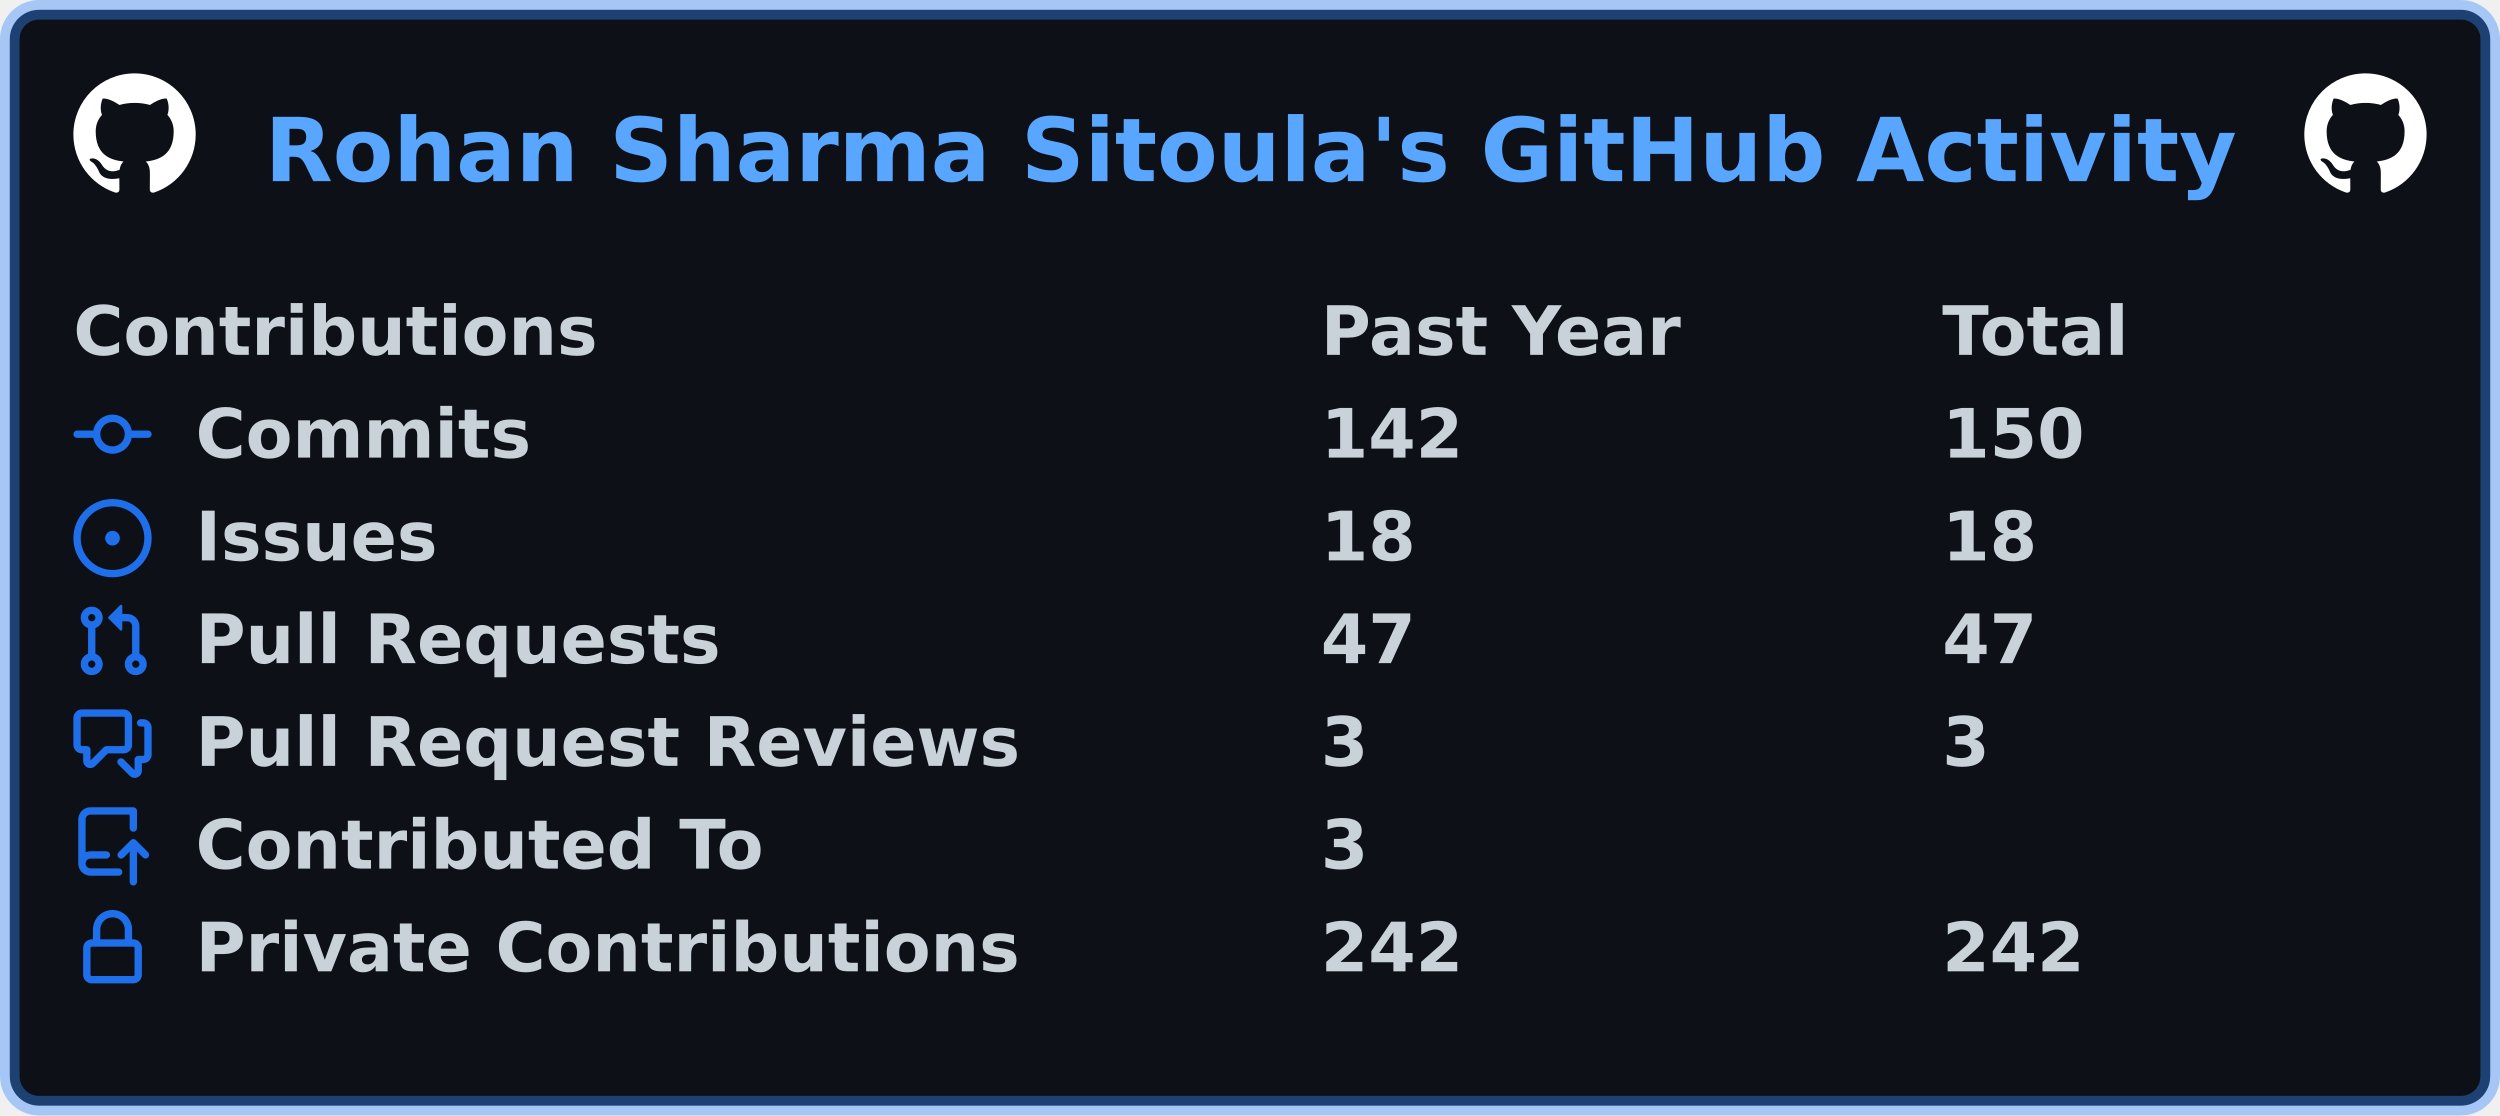
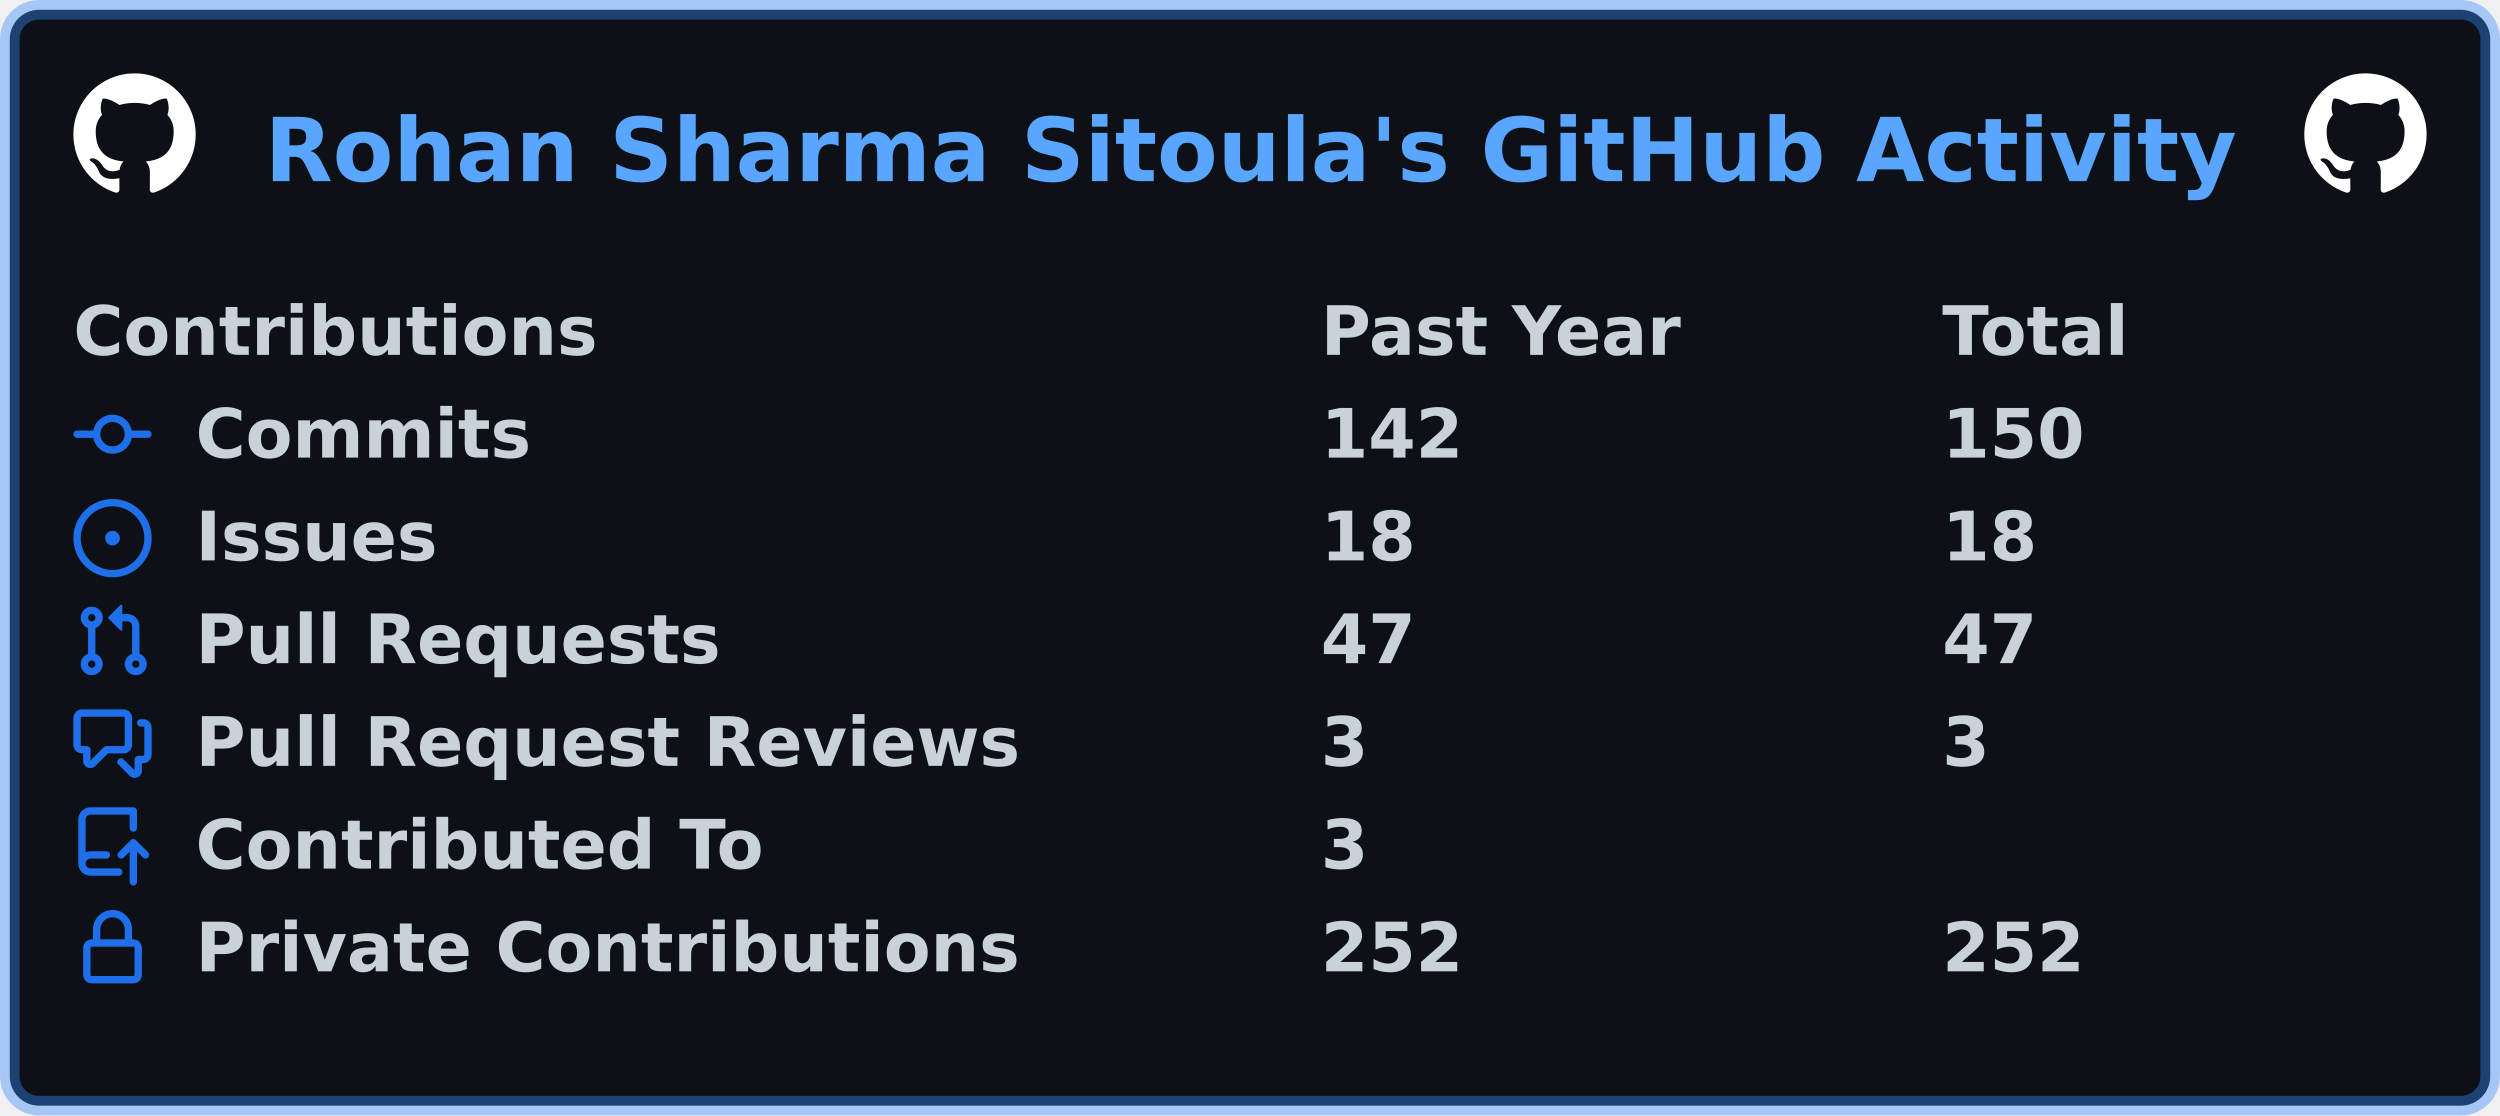
<svg xmlns="http://www.w3.org/2000/svg" width="511" height="228" viewBox="0 0 511 228" lang="en" xml:lang="en">
  <rect x="2" y="2" stroke-width="4" rx="6" width="507" height="224" stroke="rgba(56,139,253,0.4)" fill="#0d1117" />
  <g font-weight="600" font-size="110pt" font-family="Verdana,Geneva,DejaVu Sans,sans-serif" text-rendering="geometricPrecision">
    <text x="440" y="301" lengthAdjust="spacingAndGlyphs" textLength="3266" transform="scale(0.123)" fill="#58a6ff">Rohan Sharma Sitoula's GitHub Activity</text>
    <svg x="15" y="15" width="25" height="25" viewBox="0 0 16 16">
      <path fill="#ffffff" fill-rule="evenodd" d="M8 0C3.58 0 0 3.58 0 8c0 3.54 2.29 6.53 5.47 7.59.4.07.55-.17.55-.38 0-.19-.01-.82-.01-1.49-2.01.37-2.53-.49-2.69-.94-.09-.23-.48-.94-.82-1.13-.28-.15-.68-.52-.01-.53.63-.01 1.08.58 1.23.82.72 1.21 1.87.87 2.33.66.07-.52.28-.87.51-1.07-1.78-.2-3.64-.89-3.64-3.95 0-.87.31-1.59.82-2.15-.08-.2-.36-1.02.08-2.12 0 0 .67-.21 2.2.82.64-.18 1.32-.27 2-.27.68 0 1.36.09 2 .27 1.53-1.04 2.2-.82 2.2-.82.44 1.1.16 1.92.08 2.12.51.56.82 1.27.82 2.15 0 3.07-1.87 3.75-3.65 3.95.29.25.54.73.54 1.48 0 1.07-.01 1.93-.01 2.2 0 .21.15.46.55.38A8.013 8.013 0 0016 8c0-4.42-3.58-8-8-8z" />
    </svg>
    <svg x="471" y="15" width="25" height="25" viewBox="0 0 16 16">
      <path fill="#ffffff" fill-rule="evenodd" d="M8 0C3.58 0 0 3.58 0 8c0 3.54 2.29 6.53 5.47 7.59.4.07.55-.17.55-.38 0-.19-.01-.82-.01-1.49-2.01.37-2.53-.49-2.69-.94-.09-.23-.48-.94-.82-1.13-.28-.15-.68-.52-.01-.53.63-.01 1.08.58 1.23.82.72 1.21 1.87.87 2.33.66.07-.52.28-.87.51-1.07-1.78-.2-3.64-.89-3.64-3.95 0-.87.31-1.59.82-2.15-.08-.2-.36-1.02.08-2.12 0 0 .67-.21 2.2.82.64-.18 1.32-.27 2-.27.68 0 1.36.09 2 .27 1.53-1.04 2.2-.82 2.2-.82.44 1.1.16 1.92.08 2.12.51.56.82 1.27.82 2.15 0 3.07-1.87 3.75-3.65 3.95.29.25.54.73.54 1.48 0 1.07-.01 1.93-.01 2.2 0 .21.15.46.55.38A8.013 8.013 0 0016 8c0-4.42-3.58-8-8-8z" />
    </svg>
    <g transform="translate(0, 60)" fill="#c9d1d9">
      <g transform="translate(15, 0)">
        <g transform="scale(0.095)">
          <text x="0" y="132" textLength="1112" lengthAdjust="spacingAndGlyphs">Contributions</text>
          <text x="2684" y="132" textLength="774" lengthAdjust="spacingAndGlyphs">Past Year</text>
          <text x="4021" y="132" textLength="414" lengthAdjust="spacingAndGlyphs">Total</text>
        </g>
      </g>
      <g transform="translate(15, 21)">
        <path fill="#1f6feb" fill-rule="evenodd" d="M10.5 7.75a2.5 2.5 0 11-5 0 2.5 2.5 0 015 0zm1.43.75a4.002 4.002 0 01-7.86 0H.75a.75.75 0 110-1.5h3.32a4.001 4.001 0 017.86 0h3.32a.75.75 0 110 1.5h-3.32z" />
        <g transform="scale(0.095)">
          <text lengthAdjust="spacingAndGlyphs" textLength="734" x="263" y="132">Commits</text>
          <text lengthAdjust="spacingAndGlyphs" textLength="315" x="2684" y="132">142</text>
          <text lengthAdjust="spacingAndGlyphs" textLength="315" x="4021" y="132">150</text>
        </g>
      </g>
      <g transform="translate(15, 42)">
        <path fill="#1f6feb" d="M8 9.5a1.5 1.5 0 100-3 1.5 1.5 0 000 3z" />
        <path fill="#1f6feb" fill-rule="evenodd" d="M8 0a8 8 0 100 16A8 8 0 008 0zM1.5 8a6.5 6.5 0 1113 0 6.5 6.5 0 01-13 0z" />
        <g transform="scale(0.095)">
          <text lengthAdjust="spacingAndGlyphs" textLength="512" x="263" y="132">Issues</text>
          <text lengthAdjust="spacingAndGlyphs" textLength="210" x="2684" y="132">18</text>
          <text lengthAdjust="spacingAndGlyphs" textLength="210" x="4021" y="132">18</text>
        </g>
      </g>
      <g transform="translate(15, 63)">
        <path fill="#1f6feb" fill-rule="evenodd" d="M7.177 3.073L9.573.677A.25.25 0 0110 .854v4.792a.25.25 0 01-.427.177L7.177 3.427a.25.25 0 010-.354zM3.75 2.5a.75.75 0 100 1.5.75.75 0 000-1.5zm-2.25.75a2.25 2.25 0 113 2.122v5.256a2.251 2.251 0 11-1.5 0V5.372A2.25 2.25 0 011.5 3.25zM11 2.5h-1V4h1a1 1 0 011 1v5.628a2.251 2.251 0 101.5 0V5A2.5 2.5 0 0011 2.5zm1 10.25a.75.75 0 111.5 0 .75.75 0 01-1.5 0zM3.75 12a.75.75 0 100 1.5.75.75 0 000-1.5z" />
        <g transform="scale(0.095)">
          <text lengthAdjust="spacingAndGlyphs" textLength="1113" x="263" y="132">Pull Requests</text>
          <text lengthAdjust="spacingAndGlyphs" textLength="210" x="2684" y="132">47</text>
          <text lengthAdjust="spacingAndGlyphs" textLength="210" x="4021" y="132">47</text>
        </g>
      </g>
      <g transform="translate(15, 84)">
        <path fill="#1f6feb" fill-rule="evenodd" d="M1.5 2.75a.25.25 0 01.25-.25h8.5a.25.25 0 01.25.25v5.5a.25.25 0 01-.25.25h-3.5a.75.75 0 00-.53.22L3.5 11.44V9.25a.75.75 0 00-.75-.75h-1a.25.25 0 01-.25-.25v-5.5zM1.75 1A1.75 1.75 0 000 2.75v5.5C0 9.216.784 10 1.75 10H2v1.543a1.457 1.457 0 002.487 1.03L7.061 10h3.189A1.75 1.75 0 0012 8.25v-5.5A1.75 1.75 0 0010.25 1h-8.5zM14.5 4.75a.25.25 0 00-.25-.25h-.5a.75.75 0 110-1.5h.5c.966 0 1.75.784 1.75 1.75v5.5A1.75 1.75 0 0114.25 12H14v1.543a1.457 1.457 0 01-2.487 1.03L9.22 12.28a.75.75 0 111.06-1.06l2.22 2.22v-2.19a.75.75 0 01.75-.75h1a.25.25 0 00.25-.25v-5.5z" />
        <g transform="scale(0.095)">
          <text lengthAdjust="spacingAndGlyphs" textLength="1762" x="263" y="132">Pull Request Reviews</text>
          <text lengthAdjust="spacingAndGlyphs" textLength="105" x="2684" y="132">3</text>
          <text lengthAdjust="spacingAndGlyphs" textLength="105" x="4021" y="132">3</text>
        </g>
      </g>
      <g transform="translate(15, 105)">
        <path fill="#1f6feb" fill-rule="evenodd" d="M1 2.5A2.5 2.5 0 013.5 0h8.75a.75.75 0 01.75.75v3.5a.75.75 0 01-1.5 0V1.5h-8a1 1 0 00-1 1v6.708A2.492 2.492 0 013.5 9h3.25a.75.75 0 010 1.5H3.5a1 1 0 100 2h5.75a.75.75 0 010 1.5H3.5A2.5 2.5 0 011 11.5v-9zm13.23 7.79a.75.75 0 001.06-1.06l-2.505-2.505a.75.75 0 00-1.06 0L9.22 9.229a.75.75 0 001.06 1.061l1.225-1.224v6.184a.75.75 0 001.5 0V9.066l1.224 1.224z" />
        <g transform="scale(0.095)">
          <text lengthAdjust="spacingAndGlyphs" textLength="1234" x="263" y="132">Contributed To</text>
          <text lengthAdjust="spacingAndGlyphs" textLength="105" x="2684" y="132">3</text>
        </g>
      </g>
      <g transform="translate(15, 126)">
        <path fill="#1f6feb" fill-rule="evenodd" d="M4 4v2h-.25A1.75 1.75 0 002 7.75v5.5c0 .966.784 1.75 1.75 1.75h8.5A1.75 1.75 0 0014 13.25v-5.5A1.75 1.75 0 0012.25 6H12V4a4 4 0 10-8 0zm6.5 2V4a2.5 2.5 0 00-5 0v2h5zM12 7.5h.25a.25.25 0 01.25.25v5.5a.25.25 0 01-.25.25h-8.5a.25.25 0 01-.25-.25v-5.5a.25.25 0 01.25-.25H12z" />
        <g transform="scale(0.095)">
          <text lengthAdjust="spacingAndGlyphs" textLength="1742" x="263" y="132">Private Contributions</text>
-           <text lengthAdjust="spacingAndGlyphs" textLength="315" x="2684" y="132">242</text>
-           <text lengthAdjust="spacingAndGlyphs" textLength="315" x="4021" y="132">242</text>
+           <text lengthAdjust="spacingAndGlyphs" textLength="315" x="2684" y="132">252</text>
+           <text lengthAdjust="spacingAndGlyphs" textLength="315" x="4021" y="132">252</text>
        </g>
      </g>
    </g>
  </g>
</svg>
